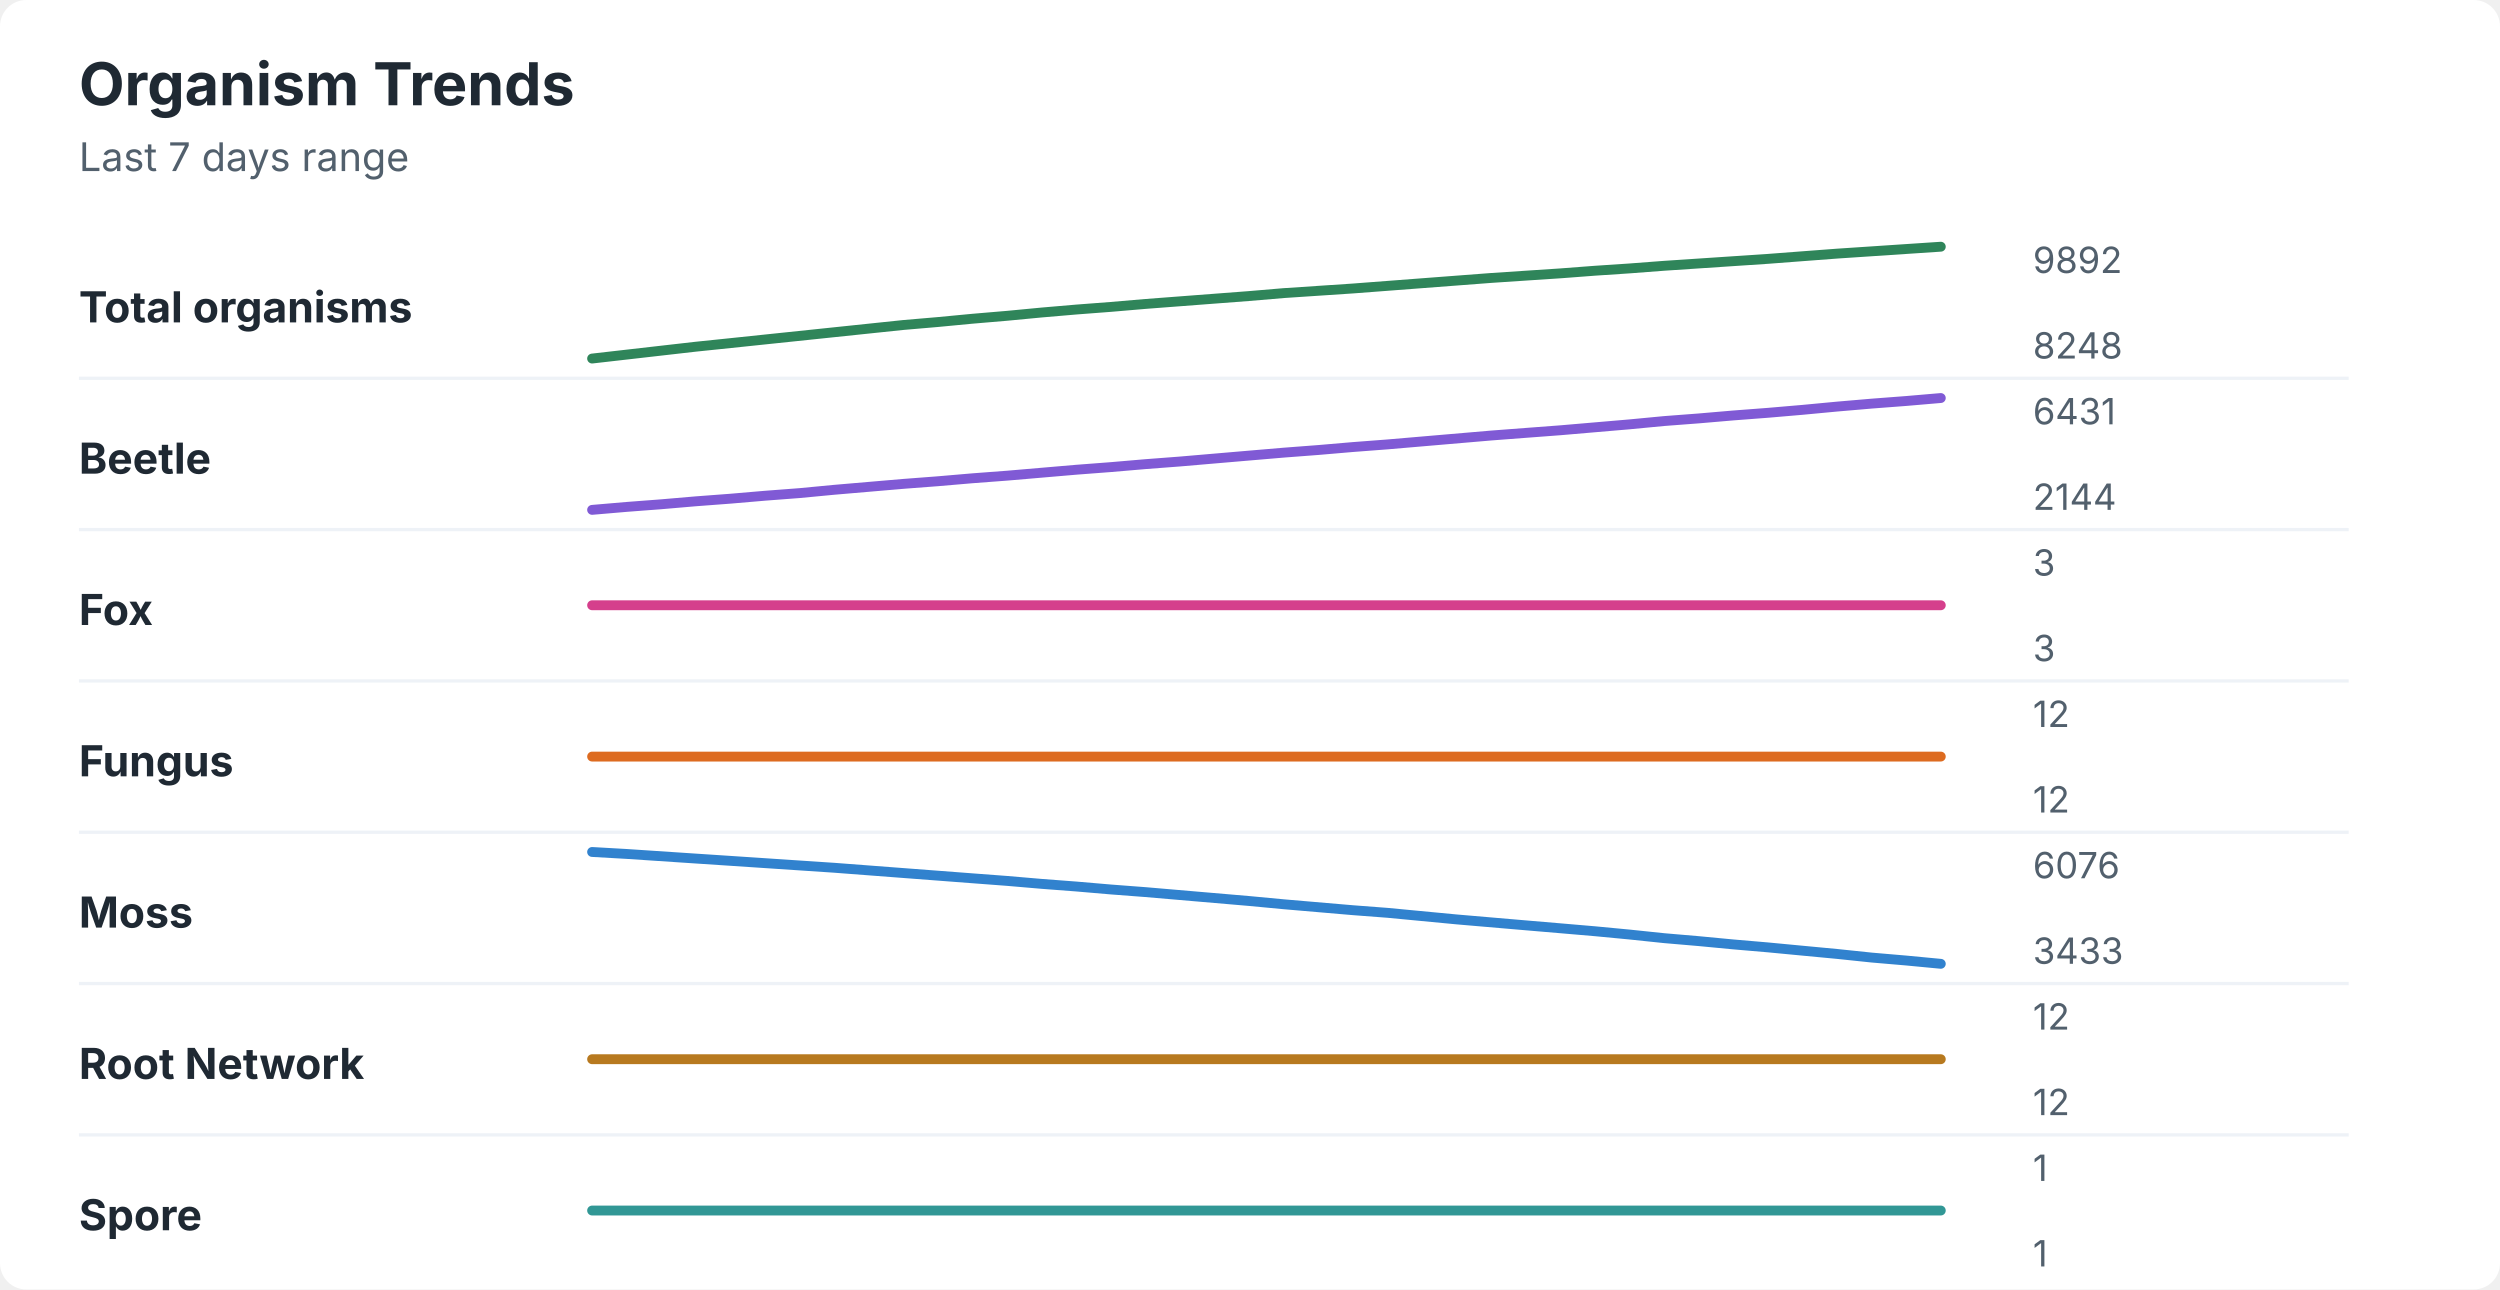
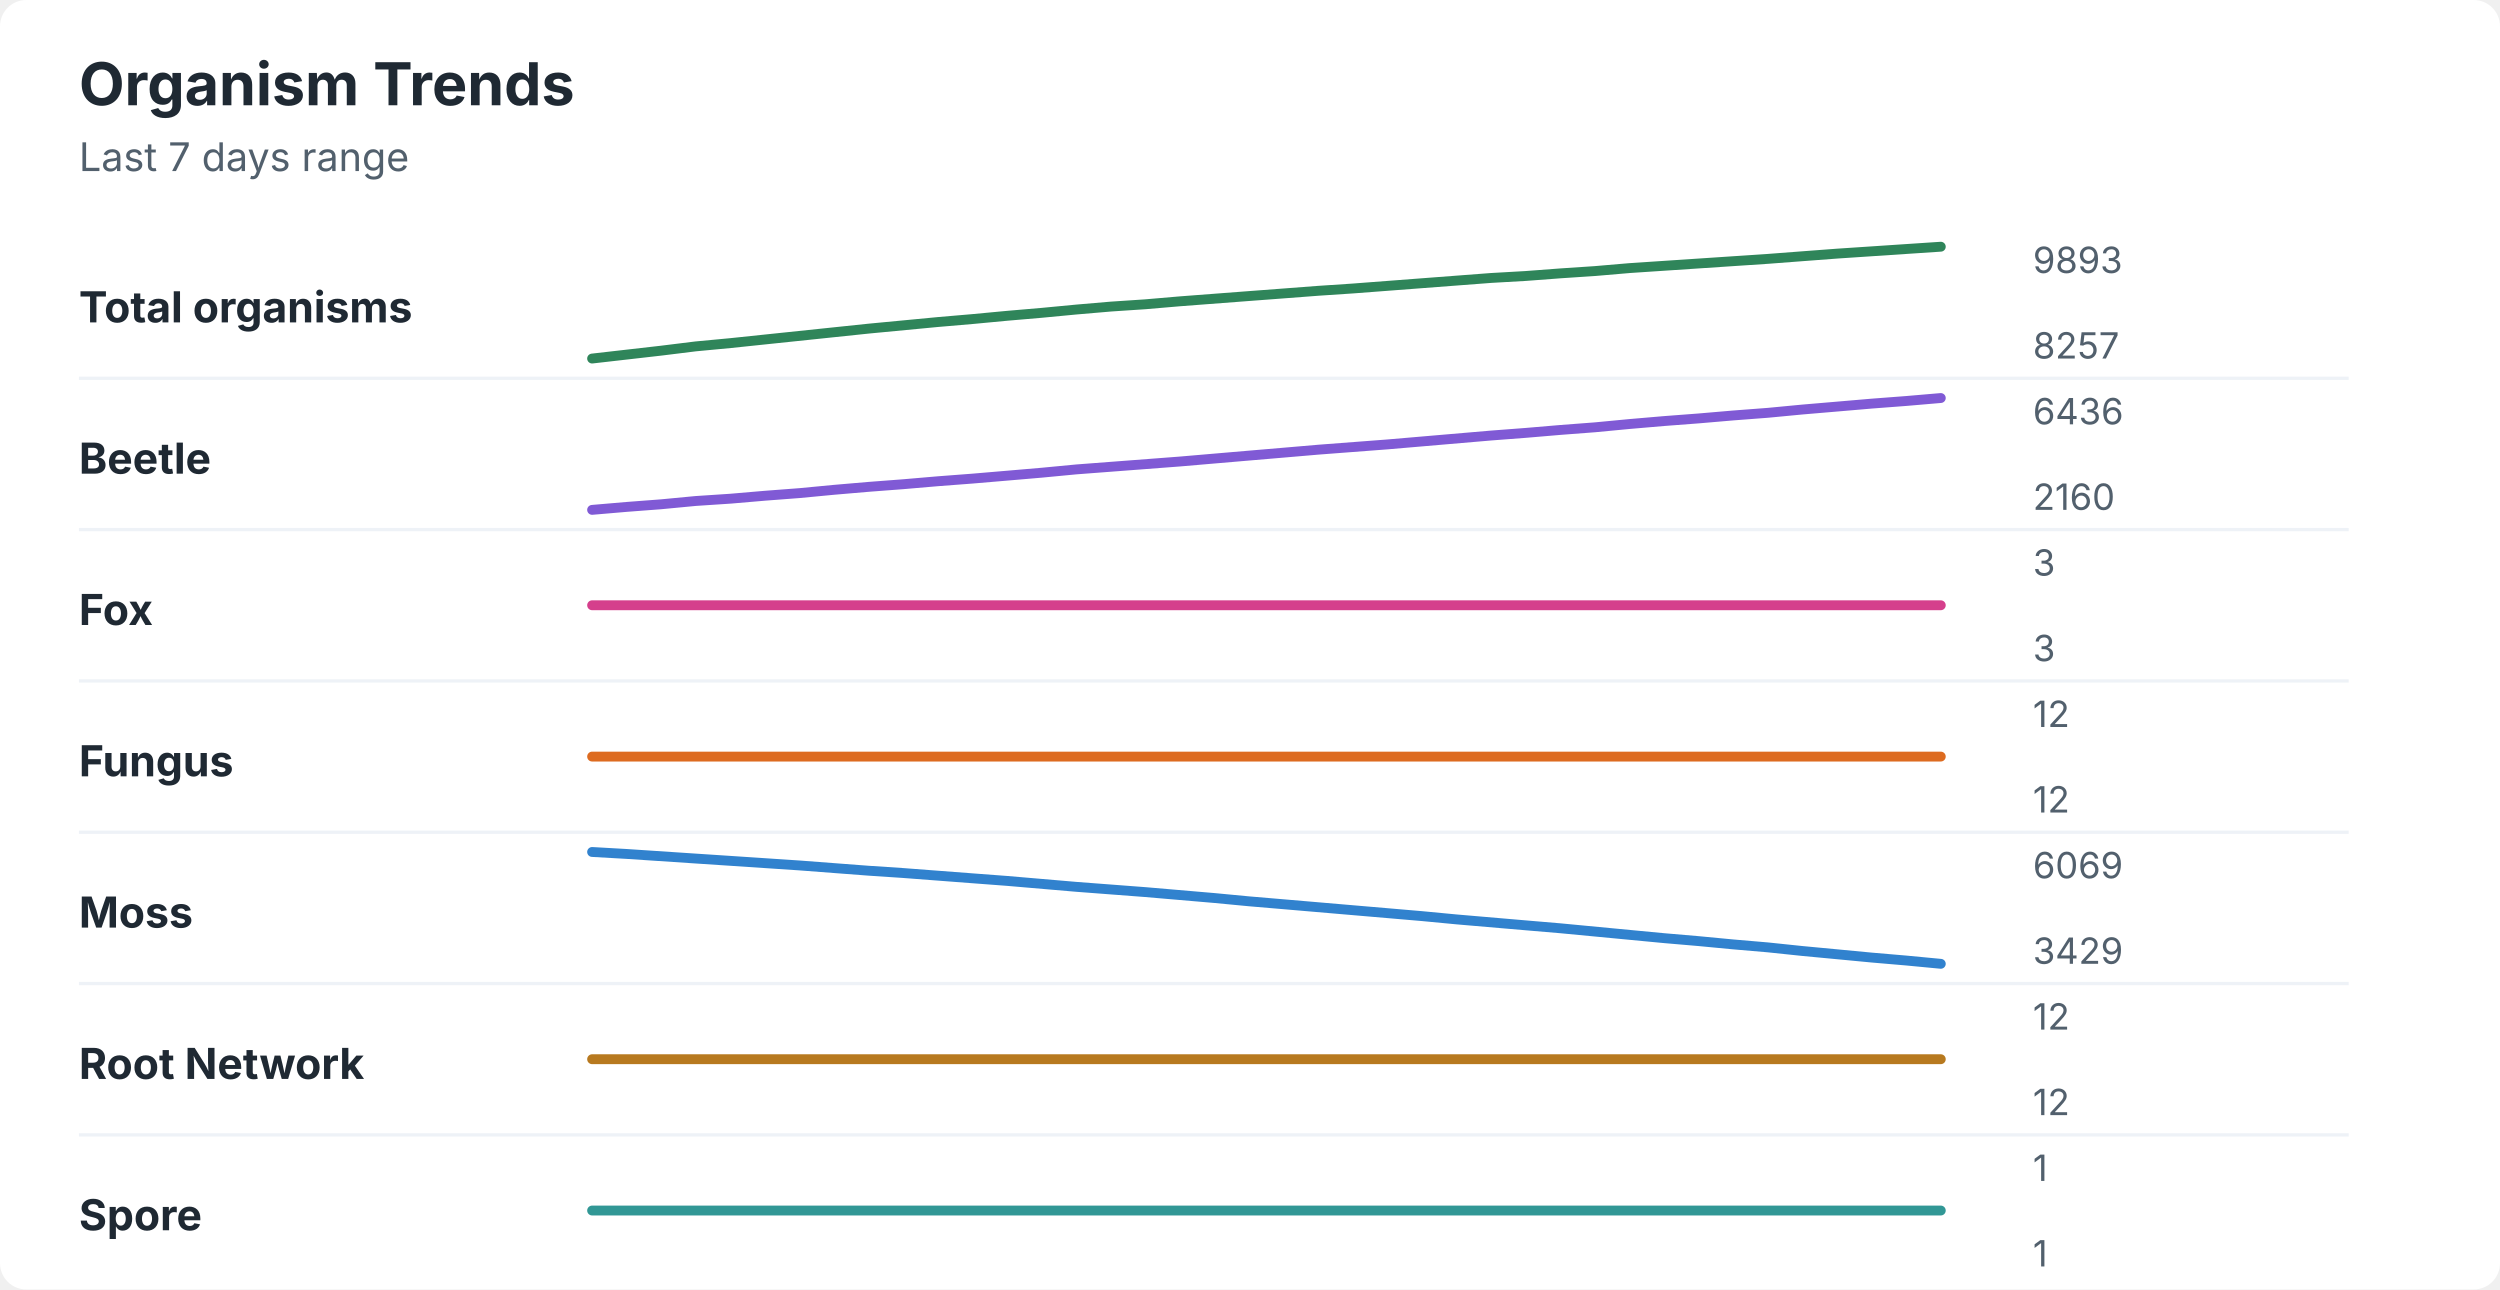
<svg xmlns="http://www.w3.org/2000/svg" width="760" height="392" viewBox="0 0 760 392" role="img" aria-labelledby="title desc">
  <rect width="760" height="392" rx="8" fill="#ffffff" />
  <style>
    text { font-family: -apple-system, BlinkMacSystemFont, "Segoe UI", sans-serif; }
    .title { font-size: 18px; font-weight: 700; fill: #1f2933; }
    .subtitle { font-size: 12px; fill: #52606d; }
    .label { font-size: 13px; font-weight: 650; fill: #1f2933; }
    .axis-value { font-size: 11px; fill: #52606d; }
    .separator { stroke: #eef2f7; stroke-width: 1; }
  </style>
  <text x="24" y="32" class="title">Organism Trends</text>
  <text x="24" y="52" class="subtitle">Last 7 days range</text>
  <text x="24" y="98" class="label">Total organisms</text>
-   <polyline points="180.0,109.0 190.5,107.8 201.0,106.6 211.5,105.4 222.1,104.3 232.6,103.2 243.1,102.1 253.6,101.0 264.1,99.9 274.6,98.8 285.1,97.9 295.6,96.9 306.2,96.0 316.7,95.0 327.2,94.1 337.7,93.3 348.2,92.4 358.7,91.6 369.2,90.8 379.7,90.0 390.3,89.1 400.8,88.4 411.3,87.7 421.8,86.9 432.3,86.1 442.8,85.3 453.3,84.5 463.8,83.8 474.4,83.1 484.9,82.3 495.4,81.6 505.9,80.8 516.4,80.1 526.9,79.4 537.4,78.7 547.9,77.9 558.5,77.1 569.0,76.4 579.5,75.7 590.0,75.0 " fill="none" stroke="#2f855a" stroke-width="3" stroke-linecap="round" stroke-linejoin="round" />
-   <text x="618" y="83" class="axis-value">9892</text>
-   <text x="618" y="109" class="axis-value">8248</text>
+   <polyline points="180.0,109.0 190.5,107.8 201.0,106.6 211.5,105.3 222.1,104.3 232.6,103.2 243.1,102.1 253.6,101.0 264.1,99.9 274.6,98.9 285.1,97.9 295.6,97.0 306.2,96.0 316.7,95.1 327.2,94.1 337.7,93.2 348.2,92.5 358.7,91.6 369.2,90.8 379.7,90.0 390.3,89.2 400.8,88.4 411.3,87.7 421.8,86.9 432.3,86.1 442.8,85.3 453.3,84.5 463.8,83.9 474.4,83.1 484.9,82.4 495.4,81.5 505.9,80.8 516.4,80.1 526.9,79.4 537.4,78.7 547.9,77.9 558.5,77.1 569.0,76.4 579.5,75.7 590.0,75.0 " fill="none" stroke="#2f855a" stroke-width="3" stroke-linecap="round" stroke-linejoin="round" />
+   <text x="618" y="83" class="axis-value">9893</text>
+   <text x="618" y="109" class="axis-value">8257</text>
  <line x1="24" y1="115.0" x2="714" y2="115.0" class="separator" />
  <text x="24" y="144" class="label">Beetle</text>
-   <polyline points="180.0,155.0 190.5,154.1 201.0,153.3 211.5,152.4 222.1,151.6 232.6,150.7 243.1,149.9 253.6,148.9 264.1,148.0 274.6,147.1 285.1,146.3 295.6,145.4 306.2,144.6 316.7,143.7 327.2,142.8 337.7,142.0 348.2,141.1 358.7,140.3 369.2,139.4 379.7,138.5 390.3,137.6 400.8,136.8 411.3,135.9 421.8,135.1 432.3,134.2 442.8,133.3 453.3,132.4 463.8,131.6 474.4,130.8 484.9,129.9 495.4,129.0 505.9,128.0 516.4,127.2 526.9,126.3 537.4,125.5 547.9,124.6 558.5,123.6 569.0,122.7 579.5,121.9 590.0,121.0 " fill="none" stroke="#805ad5" stroke-width="3" stroke-linecap="round" stroke-linejoin="round" />
-   <text x="618" y="129" class="axis-value">6431</text>
-   <text x="618" y="155" class="axis-value">2144</text>
+   <polyline points="180.0,155.0 190.5,154.1 201.0,153.3 211.5,152.3 222.1,151.6 232.6,150.7 243.1,149.9 253.6,148.9 264.1,148.0 274.6,147.2 285.1,146.3 295.6,145.5 306.2,144.6 316.7,143.7 327.2,142.7 337.7,141.9 348.2,141.1 358.7,140.3 369.2,139.4 379.7,138.5 390.3,137.6 400.8,136.7 411.3,135.9 421.8,135.1 432.3,134.2 442.8,133.3 453.3,132.4 463.8,131.6 474.4,130.7 484.9,129.9 495.4,128.9 505.9,128.0 516.4,127.2 526.9,126.3 537.4,125.5 547.9,124.5 558.5,123.6 569.0,122.7 579.5,121.9 590.0,121.0 " fill="none" stroke="#805ad5" stroke-width="3" stroke-linecap="round" stroke-linejoin="round" />
+   <text x="618" y="129" class="axis-value">6436</text>
+   <text x="618" y="155" class="axis-value">2160</text>
  <line x1="24" y1="161.0" x2="714" y2="161.0" class="separator" />
  <text x="24" y="190" class="label">Fox</text>
  <polyline points="180.0,184.0 190.5,184.0 201.0,184.0 211.5,184.0 222.1,184.0 232.6,184.0 243.1,184.0 253.6,184.0 264.1,184.0 274.6,184.0 285.1,184.0 295.6,184.0 306.2,184.0 316.7,184.0 327.2,184.0 337.7,184.0 348.2,184.0 358.7,184.0 369.2,184.0 379.7,184.0 390.3,184.0 400.8,184.0 411.3,184.0 421.8,184.0 432.3,184.0 442.8,184.0 453.3,184.0 463.8,184.0 474.4,184.0 484.9,184.0 495.4,184.0 505.9,184.0 516.4,184.0 526.9,184.0 537.4,184.0 547.9,184.0 558.5,184.0 569.0,184.0 579.5,184.0 590.0,184.0 " fill="none" stroke="#d53f8c" stroke-width="3" stroke-linecap="round" stroke-linejoin="round" />
  <text x="618" y="175" class="axis-value">3</text>
  <text x="618" y="201" class="axis-value">3</text>
  <line x1="24" y1="207.0" x2="714" y2="207.0" class="separator" />
  <text x="24" y="236" class="label">Fungus</text>
  <polyline points="180.0,230.0 190.5,230.0 201.0,230.0 211.5,230.0 222.1,230.0 232.6,230.0 243.1,230.0 253.6,230.0 264.1,230.0 274.6,230.0 285.1,230.0 295.6,230.0 306.2,230.0 316.7,230.0 327.2,230.0 337.7,230.0 348.2,230.0 358.7,230.0 369.2,230.0 379.7,230.0 390.3,230.0 400.8,230.0 411.3,230.0 421.8,230.0 432.3,230.0 442.8,230.0 453.3,230.0 463.8,230.0 474.4,230.0 484.9,230.0 495.4,230.0 505.9,230.0 516.4,230.0 526.9,230.0 537.4,230.0 547.9,230.0 558.5,230.0 569.0,230.0 579.5,230.0 590.0,230.0 " fill="none" stroke="#dd6b20" stroke-width="3" stroke-linecap="round" stroke-linejoin="round" />
  <text x="618" y="221" class="axis-value">12</text>
  <text x="618" y="247" class="axis-value">12</text>
  <line x1="24" y1="253.0" x2="714" y2="253.0" class="separator" />
  <text x="24" y="282" class="label">Moss</text>
-   <polyline points="180.0,259.0 190.5,259.6 201.0,260.3 211.5,261.0 222.1,261.7 232.6,262.4 243.1,263.1 253.6,263.8 264.1,264.6 274.6,265.4 285.1,266.2 295.6,267.0 306.2,267.8 316.7,268.7 327.2,269.5 337.7,270.4 348.2,271.2 358.7,272.1 369.2,273.0 379.7,273.9 390.3,274.9 400.8,275.8 411.3,276.7 421.8,277.5 432.3,278.5 442.8,279.5 453.3,280.4 463.8,281.3 474.4,282.2 484.9,283.1 495.4,284.1 505.9,285.2 516.4,286.1 526.9,287.1 537.4,288.0 547.9,289.0 558.5,290.0 569.0,291.1 579.5,292.0 590.0,293.0 " fill="none" stroke="#3182ce" stroke-width="3" stroke-linecap="round" stroke-linejoin="round" />
-   <text x="618" y="267" class="axis-value">6076</text>
-   <text x="618" y="293" class="axis-value">3433</text>
+   <polyline points="180.0,259.0 190.5,259.6 201.0,260.3 211.5,261.0 222.1,261.7 232.6,262.4 243.1,263.1 253.6,263.9 264.1,264.7 274.6,265.4 285.1,266.2 295.6,267.0 306.2,267.8 316.7,268.7 327.2,269.6 337.7,270.4 348.2,271.2 358.7,272.1 369.2,273.0 379.7,274.0 390.3,274.9 400.8,275.8 411.3,276.7 421.8,277.6 432.3,278.5 442.8,279.5 453.3,280.4 463.8,281.3 474.4,282.2 484.9,283.2 495.4,284.2 505.9,285.2 516.4,286.1 526.9,287.1 537.4,288.0 547.9,289.1 558.5,290.1 569.0,291.1 579.5,292.0 590.0,293.0 " fill="none" stroke="#3182ce" stroke-width="3" stroke-linecap="round" stroke-linejoin="round" />
+   <text x="618" y="267" class="axis-value">6069</text>
+   <text x="618" y="293" class="axis-value">3429</text>
  <line x1="24" y1="299.0" x2="714" y2="299.0" class="separator" />
  <text x="24" y="328" class="label">Root Network</text>
  <polyline points="180.0,322.0 190.5,322.0 201.0,322.0 211.5,322.0 222.1,322.0 232.6,322.0 243.1,322.0 253.6,322.0 264.1,322.0 274.6,322.0 285.1,322.0 295.6,322.0 306.2,322.0 316.7,322.0 327.2,322.0 337.7,322.0 348.2,322.0 358.7,322.0 369.2,322.0 379.7,322.0 390.3,322.0 400.8,322.0 411.3,322.0 421.8,322.0 432.3,322.0 442.8,322.0 453.3,322.0 463.8,322.0 474.4,322.0 484.9,322.0 495.4,322.0 505.9,322.0 516.4,322.0 526.9,322.0 537.4,322.0 547.9,322.0 558.5,322.0 569.0,322.0 579.5,322.0 590.0,322.0 " fill="none" stroke="#b7791f" stroke-width="3" stroke-linecap="round" stroke-linejoin="round" />
  <text x="618" y="313" class="axis-value">12</text>
  <text x="618" y="339" class="axis-value">12</text>
  <line x1="24" y1="345.0" x2="714" y2="345.0" class="separator" />
  <text x="24" y="374" class="label">Spore</text>
  <polyline points="180.0,368.0 190.5,368.0 201.0,368.0 211.5,368.0 222.1,368.0 232.6,368.0 243.1,368.0 253.6,368.0 264.1,368.0 274.6,368.0 285.1,368.0 295.6,368.0 306.2,368.0 316.7,368.0 327.2,368.0 337.7,368.0 348.2,368.0 358.7,368.0 369.2,368.0 379.7,368.0 390.3,368.0 400.8,368.0 411.3,368.0 421.8,368.0 432.3,368.0 442.8,368.0 453.3,368.0 463.8,368.0 474.4,368.0 484.9,368.0 495.4,368.0 505.9,368.0 516.4,368.0 526.9,368.0 537.4,368.0 547.9,368.0 558.5,368.0 569.0,368.0 579.5,368.0 590.0,368.0 " fill="none" stroke="#319795" stroke-width="3" stroke-linecap="round" stroke-linejoin="round" />
  <text x="618" y="359" class="axis-value">1</text>
  <text x="618" y="385" class="axis-value">1</text>
</svg>
